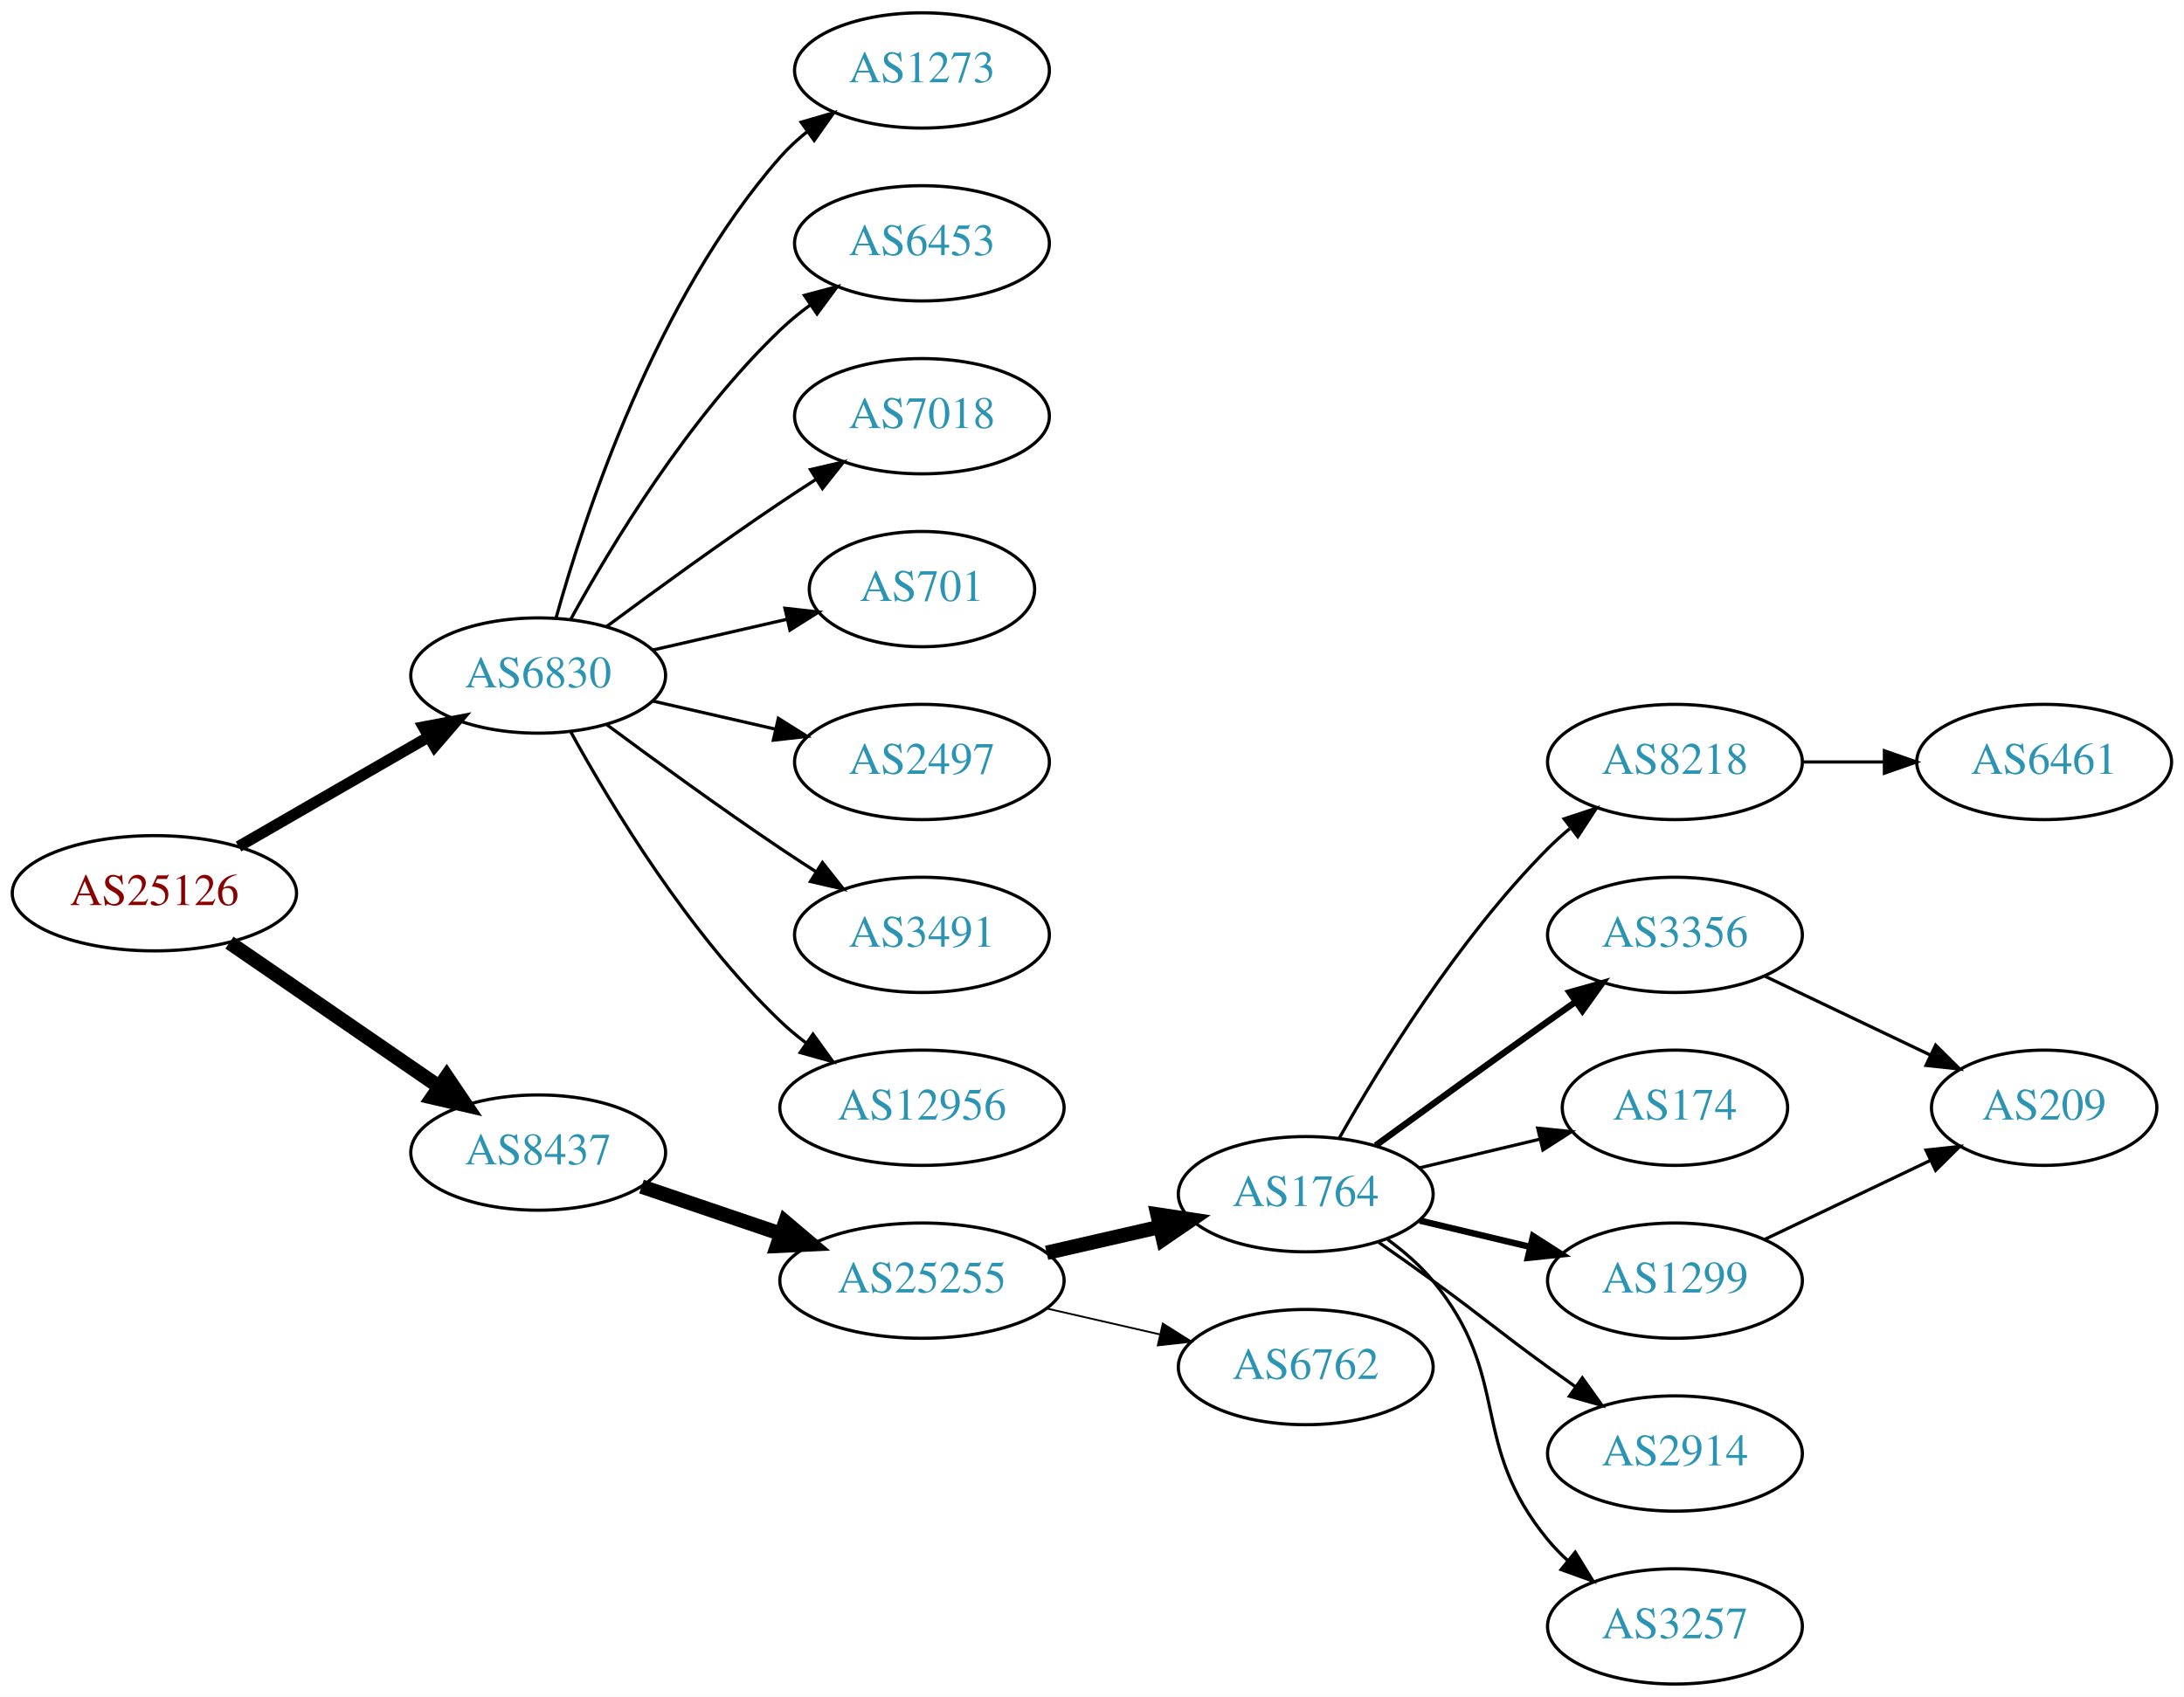
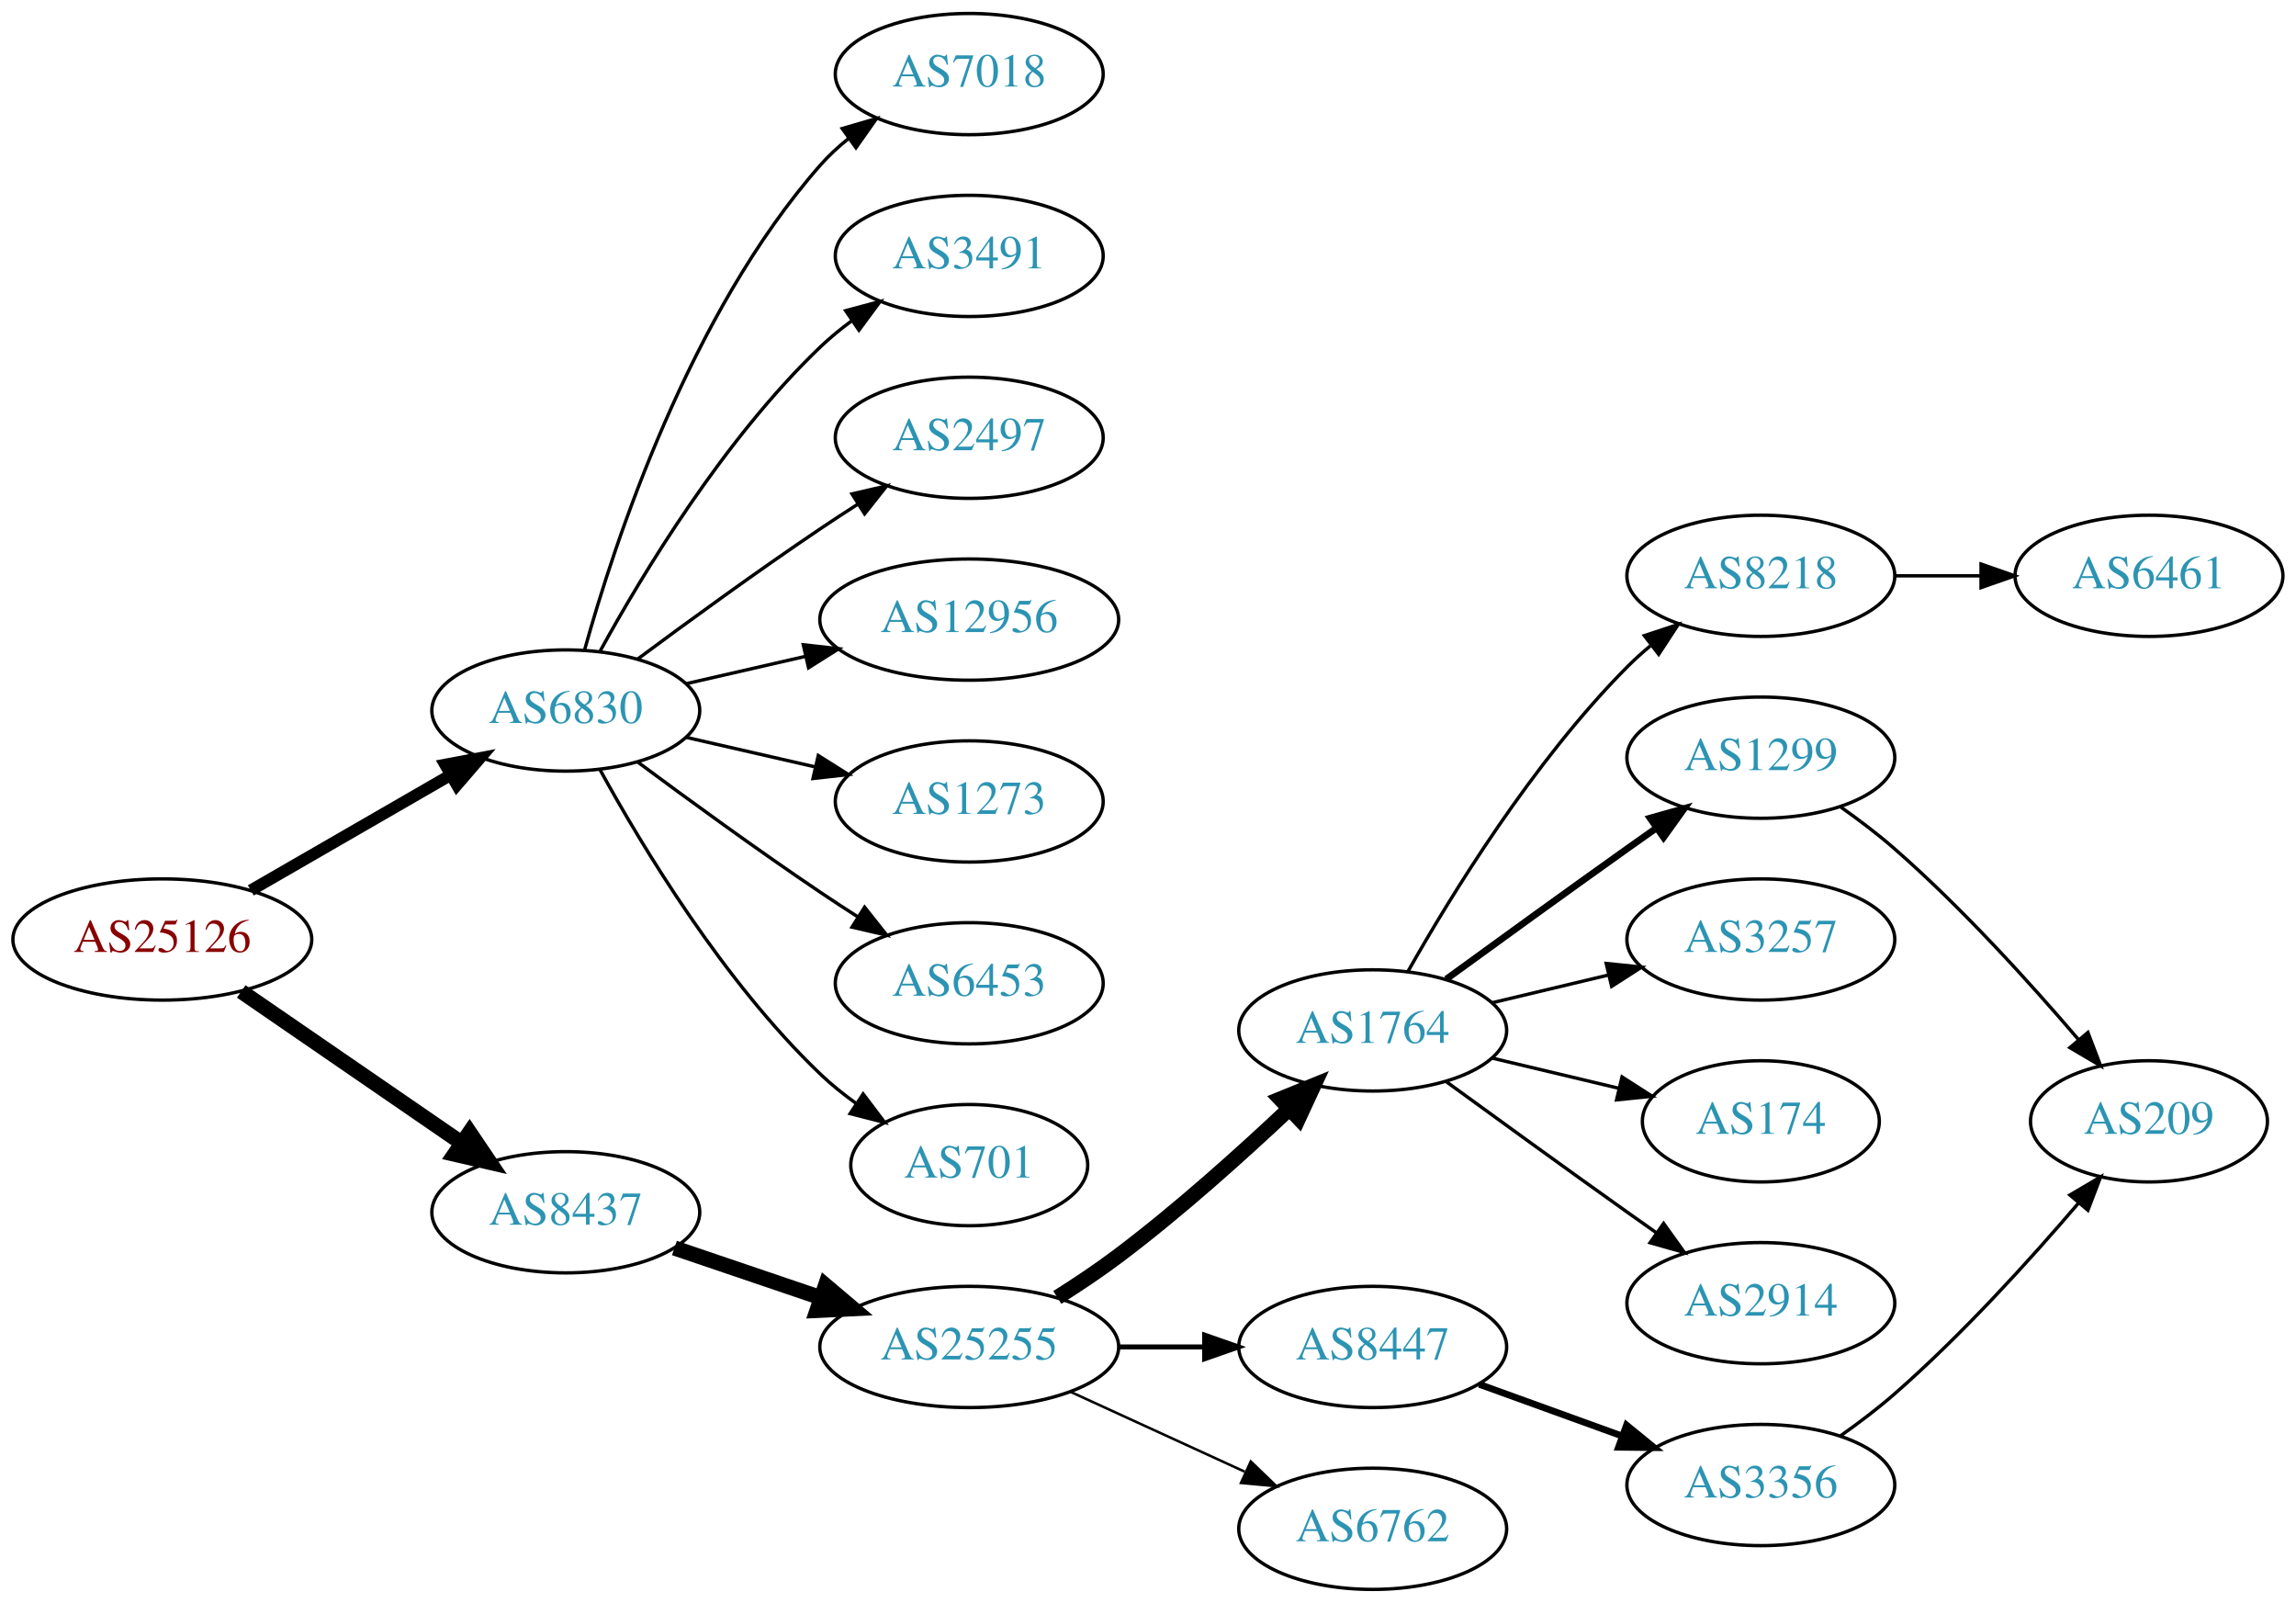
- <svg xmlns="http://www.w3.org/2000/svg" xmlns:xlink="http://www.w3.org/1999/xlink" width="682pt" height="530pt" viewBox="0.00 0.00 681.96 530.00">
-   <g id="graph0" class="graph" transform="scale(1 1) rotate(0) translate(4 526)">
-     <polygon fill="white" stroke="none" points="-4,4 -4,-526 677.956,-526 677.956,4 -4,4" />
+ <svg xmlns="http://www.w3.org/2000/svg" xmlns:xlink="http://www.w3.org/1999/xlink" width="682pt" height="476pt" viewBox="0.00 0.00 681.96 476.00">
+   <g id="graph0" class="graph" transform="scale(1 1) rotate(0) translate(4 472)">
+     <polygon fill="white" stroke="none" points="-4,4 -4,-472 677.956,-472 677.956,4 -4,4" />
    <g id="node1" class="node">
      <g id="a_node1">
        <a xlink:href="/asn/25126" xlink:title="AS25126 ~ TIWAG-Tiroler Wasserkraft AG [AT]">
-           <ellipse fill="#ffffff" stroke="black" cx="44.196" cy="-247" rx="44.393" ry="18" />
-           <text text-anchor="middle" x="44.196" y="-243.3" font-family="Times,serif" font-size="14.00" fill="#880000">AS25126</text>
+           <ellipse fill="#ffffff" stroke="black" cx="44.196" cy="-193" rx="44.393" ry="18" />
+           <text text-anchor="middle" x="44.196" y="-189.3" font-family="Times,serif" font-size="14.00" fill="#880000">AS25126</text>
        </a>
      </g>
    </g>
    <g id="node2" class="node">
      <g id="a_node2">
        <a xlink:href="/asn/6830" xlink:title="AS6830 ~ LibertyGlobal [AT]">
-           <ellipse fill="#ffffff" stroke="black" cx="164.039" cy="-315" rx="39.794" ry="18" />
-           <text text-anchor="middle" x="164.039" y="-311.3" font-family="Times,serif" font-size="14.00" fill="#2c94b3">AS6830</text>
+           <ellipse fill="#ffffff" stroke="black" cx="164.039" cy="-261" rx="39.794" ry="18" />
+           <text text-anchor="middle" x="164.039" y="-257.3" font-family="Times,serif" font-size="14.00" fill="#2c94b3">AS6830</text>
        </a>
      </g>
    </g>
    <g id="edge1" class="edge">
-       <path fill="none" stroke="black" stroke-width="3.5" d="M70.476,-261.588C87.796,-271.582 110.947,-284.941 129.763,-295.799" />
-       <polygon fill="black" stroke="black" stroke-width="3.5" points="128.196,-298.935 138.607,-300.902 131.695,-292.872 128.196,-298.935" />
+       <path fill="none" stroke="black" stroke-width="3.5" d="M70.476,-207.588C87.796,-217.582 110.947,-230.941 129.763,-241.799" />
+       <polygon fill="black" stroke="black" stroke-width="3.5" points="128.196,-244.935 138.607,-246.902 131.695,-238.872 128.196,-244.935" />
    </g>
    <g id="node3" class="node">
      <g id="a_node3">
        <a xlink:href="/asn/8437" xlink:title="AS8437 ~ Hutchison Drei Austria GmbH [AT]">
-           <ellipse fill="#ffffff" stroke="black" cx="164.039" cy="-166" rx="39.794" ry="18" />
-           <text text-anchor="middle" x="164.039" y="-162.3" font-family="Times,serif" font-size="14.00" fill="#2c94b3">AS8437</text>
+           <ellipse fill="#ffffff" stroke="black" cx="164.039" cy="-112" rx="39.794" ry="18" />
+           <text text-anchor="middle" x="164.039" y="-108.3" font-family="Times,serif" font-size="14.00" fill="#2c94b3">AS8437</text>
        </a>
      </g>
    </g>
    <g id="edge2" class="edge">
-       <path fill="none" stroke="black" stroke-width="4.5" d="M67.639,-231.574C86.22,-218.802 112.781,-200.545 133.161,-186.537" />
-       <polygon fill="black" stroke="black" stroke-width="4.5" points="135.464,-189.731 141.475,-180.822 131.003,-183.242 135.464,-189.731" />
+       <path fill="none" stroke="black" stroke-width="4.5" d="M67.639,-177.574C86.22,-164.802 112.781,-146.545 133.161,-132.537" />
+       <polygon fill="black" stroke="black" stroke-width="4.5" points="135.464,-135.731 141.475,-126.822 131.003,-129.242 135.464,-135.731" />
    </g>
    <g id="node4" class="node">
      <g id="a_node4">
-         <a xlink:href="/asn/1273" xlink:title="AS1273 ~ Vodafone Group PLC [EU]">
-           <ellipse fill="#ffffff" stroke="black" cx="283.881" cy="-504" rx="39.794" ry="18" />
-           <text text-anchor="middle" x="283.881" y="-500.3" font-family="Times,serif" font-size="14.00" fill="#2c94b3">AS1273</text>
+         <a xlink:href="/asn/3491" xlink:title="AS3491 ~ PCCW Global, Inc. [US]">
+           <ellipse fill="#ffffff" stroke="black" cx="283.881" cy="-396" rx="39.794" ry="18" />
+           <text text-anchor="middle" x="283.881" y="-392.3" font-family="Times,serif" font-size="14.00" fill="#2c94b3">AS3491</text>
        </a>
      </g>
    </g>
    <g id="edge3" class="edge">
-       <path fill="none" stroke="black" d="M169.612,-332.946C178.517,-364.995 200.801,-432.842 239.685,-477 242.169,-479.821 245.019,-482.449 248.044,-484.871" />
-       <polygon fill="black" stroke="black" points="246.162,-487.828 256.334,-490.791 250.23,-482.131 246.162,-487.828" />
+       <path fill="none" stroke="black" d="M174.28,-278.713C186.825,-301.561 211.002,-341.611 239.685,-369 242.553,-371.739 245.742,-374.347 249.051,-376.785" />
+       <polygon fill="black" stroke="black" points="247.175,-379.742 257.411,-382.477 251.114,-373.956 247.175,-379.742" />
    </g>
    <g id="node5" class="node">
      <g id="a_node5">
-         <a xlink:href="/asn/6453" xlink:title="AS6453 ~ TATA COMMUNICATIONS (AMERICA) INC [US]">
-           <ellipse fill="#ffffff" stroke="black" cx="283.881" cy="-450" rx="39.794" ry="18" />
-           <text text-anchor="middle" x="283.881" y="-446.3" font-family="Times,serif" font-size="14.00" fill="#2c94b3">AS6453</text>
+         <a xlink:href="/asn/2497" xlink:title="AS2497 ~ Internet Initiative Japan Inc. [JP]">
+           <ellipse fill="#ffffff" stroke="black" cx="283.881" cy="-342" rx="39.794" ry="18" />
+           <text text-anchor="middle" x="283.881" y="-338.3" font-family="Times,serif" font-size="14.00" fill="#2c94b3">AS2497</text>
        </a>
      </g>
    </g>
    <g id="edge4" class="edge">
-       <path fill="none" stroke="black" d="M174.28,-332.713C186.825,-355.561 211.002,-395.611 239.685,-423 242.553,-425.739 245.742,-428.347 249.051,-430.785" />
-       <polygon fill="black" stroke="black" points="247.175,-433.742 257.411,-436.477 251.114,-427.956 247.175,-433.742" />
+       <path fill="none" stroke="black" d="M185.369,-276.277C200.231,-287.304 220.976,-302.407 239.685,-315 243.234,-317.389 246.984,-319.839 250.733,-322.242" />
+       <polygon fill="black" stroke="black" points="249.059,-325.325 259.381,-327.712 252.801,-319.409 249.059,-325.325" />
    </g>
    <g id="node6" class="node">
      <g id="a_node6">
-         <a xlink:href="/asn/7018" xlink:title="AS7018 ~ AT&amp;T Services, Inc. [US]">
-           <ellipse fill="#ffffff" stroke="black" cx="283.881" cy="-396" rx="39.794" ry="18" />
-           <text text-anchor="middle" x="283.881" y="-392.3" font-family="Times,serif" font-size="14.00" fill="#2c94b3">AS7018</text>
+         <a xlink:href="/asn/12956" xlink:title="AS12956 ~ TELXIUS [ES]">
+           <ellipse fill="#ffffff" stroke="black" cx="283.881" cy="-288" rx="44.393" ry="18" />
+           <text text-anchor="middle" x="283.881" y="-284.3" font-family="Times,serif" font-size="14.00" fill="#2c94b3">AS12956</text>
        </a>
      </g>
    </g>
    <g id="edge5" class="edge">
-       <path fill="none" stroke="black" d="M185.369,-330.277C200.231,-341.304 220.976,-356.407 239.685,-369 243.234,-371.389 246.984,-373.839 250.733,-376.242" />
-       <polygon fill="black" stroke="black" points="249.059,-379.325 259.381,-381.712 252.801,-373.409 249.059,-379.325" />
+       <path fill="none" stroke="black" d="M199.758,-268.955C210.896,-271.507 223.432,-274.379 235.325,-277.104" />
+       <polygon fill="black" stroke="black" points="234.59,-280.526 245.119,-279.348 236.153,-273.703 234.59,-280.526" />
    </g>
    <g id="node7" class="node">
      <g id="a_node7">
-         <a xlink:href="/asn/701" xlink:title="AS701 ~ UUNET [US]">
-           <ellipse fill="#ffffff" stroke="black" cx="283.881" cy="-342" rx="35.194" ry="18" />
-           <text text-anchor="middle" x="283.881" y="-338.3" font-family="Times,serif" font-size="14.00" fill="#2c94b3">AS701</text>
+         <a xlink:href="/asn/1273" xlink:title="AS1273 ~ Vodafone Group PLC [EU]">
+           <ellipse fill="#ffffff" stroke="black" cx="283.881" cy="-234" rx="39.794" ry="18" />
+           <text text-anchor="middle" x="283.881" y="-230.3" font-family="Times,serif" font-size="14.00" fill="#2c94b3">AS1273</text>
        </a>
      </g>
    </g>
    <g id="edge6" class="edge">
-       <path fill="none" stroke="black" d="M199.758,-322.955C212.85,-325.955 227.873,-329.396 241.513,-332.522" />
-       <polygon fill="black" stroke="black" points="241.091,-336.016 251.621,-334.838 242.655,-329.193 241.091,-336.016" />
+       <path fill="none" stroke="black" d="M199.758,-253.045C211.758,-250.296 225.379,-247.175 238.071,-244.267" />
+       <polygon fill="black" stroke="black" points="239.037,-247.636 248.003,-241.991 237.474,-240.813 239.037,-247.636" />
    </g>
    <g id="node8" class="node">
      <g id="a_node8">
-         <a xlink:href="/asn/2497" xlink:title="AS2497 ~ Internet Initiative Japan Inc. [JP]">
-           <ellipse fill="#ffffff" stroke="black" cx="283.881" cy="-288" rx="39.794" ry="18" />
-           <text text-anchor="middle" x="283.881" y="-284.3" font-family="Times,serif" font-size="14.00" fill="#2c94b3">AS2497</text>
+         <a xlink:href="/asn/6453" xlink:title="AS6453 ~ TATA COMMUNICATIONS (AMERICA) INC [US]">
+           <ellipse fill="#ffffff" stroke="black" cx="283.881" cy="-180" rx="39.794" ry="18" />
+           <text text-anchor="middle" x="283.881" y="-176.3" font-family="Times,serif" font-size="14.00" fill="#2c94b3">AS6453</text>
        </a>
      </g>
    </g>
    <g id="edge7" class="edge">
-       <path fill="none" stroke="black" d="M199.758,-307.045C211.758,-304.296 225.379,-301.175 238.071,-298.267" />
-       <polygon fill="black" stroke="black" points="239.037,-301.636 248.003,-295.991 237.474,-294.813 239.037,-301.636" />
+       <path fill="none" stroke="black" d="M185.369,-245.723C200.231,-234.696 220.976,-219.593 239.685,-207 243.234,-204.611 246.984,-202.161 250.733,-199.758" />
+       <polygon fill="black" stroke="black" points="252.801,-202.591 259.381,-194.288 249.059,-196.675 252.801,-202.591" />
    </g>
    <g id="node9" class="node">
      <g id="a_node9">
-         <a xlink:href="/asn/3491" xlink:title="AS3491 ~ PCCW Global, Inc. [US]">
-           <ellipse fill="#ffffff" stroke="black" cx="283.881" cy="-234" rx="39.794" ry="18" />
-           <text text-anchor="middle" x="283.881" y="-230.3" font-family="Times,serif" font-size="14.00" fill="#2c94b3">AS3491</text>
+         <a xlink:href="/asn/701" xlink:title="AS701 ~ UUNET [US]">
+           <ellipse fill="#ffffff" stroke="black" cx="283.881" cy="-126" rx="35.194" ry="18" />
+           <text text-anchor="middle" x="283.881" y="-122.3" font-family="Times,serif" font-size="14.00" fill="#2c94b3">AS701</text>
        </a>
      </g>
    </g>
    <g id="edge8" class="edge">
-       <path fill="none" stroke="black" d="M185.369,-299.723C200.231,-288.696 220.976,-273.593 239.685,-261 243.234,-258.611 246.984,-256.161 250.733,-253.758" />
-       <polygon fill="black" stroke="black" points="252.801,-256.591 259.381,-248.288 249.059,-250.675 252.801,-256.591" />
+       <path fill="none" stroke="black" d="M174.28,-243.287C186.825,-220.439 211.002,-180.389 239.685,-153 242.939,-149.893 246.606,-146.954 250.393,-144.24" />
+       <polygon fill="black" stroke="black" points="252.37,-147.128 258.761,-138.678 248.495,-141.299 252.37,-147.128" />
    </g>
    <g id="node10" class="node">
      <g id="a_node10">
-         <a xlink:href="/asn/12956" xlink:title="AS12956 ~ TELXIUS [ES]">
-           <ellipse fill="#ffffff" stroke="black" cx="283.881" cy="-180" rx="44.393" ry="18" />
-           <text text-anchor="middle" x="283.881" y="-176.3" font-family="Times,serif" font-size="14.00" fill="#2c94b3">AS12956</text>
+         <a xlink:href="/asn/7018" xlink:title="AS7018 ~ AT&amp;T Services, Inc. [US]">
+           <ellipse fill="#ffffff" stroke="black" cx="283.881" cy="-450" rx="39.794" ry="18" />
+           <text text-anchor="middle" x="283.881" y="-446.3" font-family="Times,serif" font-size="14.00" fill="#2c94b3">AS7018</text>
        </a>
      </g>
    </g>
    <g id="edge9" class="edge">
-       <path fill="none" stroke="black" d="M174.28,-297.287C186.825,-274.439 211.002,-234.389 239.685,-207 242.192,-204.607 244.943,-202.313 247.805,-200.145" />
-       <polygon fill="black" stroke="black" points="249.857,-202.982 256.056,-194.39 245.852,-197.241 249.857,-202.982" />
+       <path fill="none" stroke="black" d="M169.612,-278.946C178.517,-310.995 200.801,-378.842 239.685,-423 242.169,-425.821 245.019,-428.449 248.044,-430.871" />
+       <polygon fill="black" stroke="black" points="246.162,-433.828 256.334,-436.791 250.23,-428.131 246.162,-433.828" />
    </g>
    <g id="node11" class="node">
      <g id="a_node11">
        <a xlink:href="/asn/25255" xlink:title="AS25255 ~ ==&gt; TELE2 AUSTRIA &lt;== [AT]">
-           <ellipse fill="#ffffff" stroke="black" cx="283.881" cy="-126" rx="44.393" ry="18" />
-           <text text-anchor="middle" x="283.881" y="-122.3" font-family="Times,serif" font-size="14.00" fill="#2c94b3">AS25255</text>
+           <ellipse fill="#ffffff" stroke="black" cx="283.881" cy="-72" rx="44.393" ry="18" />
+           <text text-anchor="middle" x="283.881" y="-68.3" font-family="Times,serif" font-size="14.00" fill="#2c94b3">AS25255</text>
        </a>
      </g>
    </g>
    <g id="edge10" class="edge">
-       <path fill="none" stroke="black" stroke-width="4.5" d="M196.309,-155.386C209.605,-150.872 225.331,-145.535 239.707,-140.655" />
-       <polygon fill="black" stroke="black" stroke-width="4.5" points="241.194,-144.308 249.398,-137.365 238.663,-136.851 241.194,-144.308" />
+       <path fill="none" stroke="black" stroke-width="4.5" d="M196.309,-101.386C209.605,-96.873 225.331,-91.535 239.707,-86.655" />
+       <polygon fill="black" stroke="black" stroke-width="4.5" points="241.194,-90.308 249.398,-83.365 238.663,-82.851 241.194,-90.308" />
    </g>
    <g id="node12" class="node">
      <g id="a_node12">
        <a xlink:href="/asn/1764" xlink:title="AS1764 ~ NEXTLAYER-AS [AT]">
-           <ellipse fill="#ffffff" stroke="black" cx="403.724" cy="-153" rx="39.794" ry="18" />
-           <text text-anchor="middle" x="403.724" y="-149.3" font-family="Times,serif" font-size="14.00" fill="#2c94b3">AS1764</text>
+           <ellipse fill="#ffffff" stroke="black" cx="403.724" cy="-166" rx="39.794" ry="18" />
+           <text text-anchor="middle" x="403.724" y="-162.3" font-family="Times,serif" font-size="14.00" fill="#2c94b3">AS1764</text>
        </a>
      </g>
    </g>
    <g id="edge11" class="edge">
-       <path fill="none" stroke="black" stroke-width="4.5" d="M322.816,-134.692C334.057,-137.267 346.469,-140.111 358.092,-142.774" />
-       <polygon fill="black" stroke="black" stroke-width="4.5" points="357.427,-146.661 368.054,-145.057 359.186,-138.985 357.427,-146.661" />
+       <path fill="none" stroke="black" stroke-width="4.5" d="M310.042,-86.706C316.085,-90.514 322.424,-94.746 328.077,-99 345.923,-112.428 364.623,-129.217 378.842,-142.63" />
+       <polygon fill="black" stroke="black" stroke-width="4.5" points="376.293,-145.639 386.247,-149.691 381.727,-139.94 376.293,-145.639" />
    </g>
    <g id="node13" class="node">
      <g id="a_node13">
-         <a xlink:href="/asn/6762" xlink:title="AS6762 ~ TELECOM ITALIA SPARKLE S.p.A. [IT]">
-           <ellipse fill="#ffffff" stroke="black" cx="403.724" cy="-99" rx="39.794" ry="18" />
-           <text text-anchor="middle" x="403.724" y="-95.3" font-family="Times,serif" font-size="14.00" fill="#2c94b3">AS6762</text>
+         <a xlink:href="/asn/8447" xlink:title="AS8447 ~ A1 Telekom Austria AG [AT]">
+           <ellipse fill="#ffffff" stroke="black" cx="403.724" cy="-72" rx="39.794" ry="18" />
+           <text text-anchor="middle" x="403.724" y="-68.3" font-family="Times,serif" font-size="14.00" fill="#2c94b3">AS8447</text>
        </a>
      </g>
    </g>
    <g id="edge12" class="edge">
-       <path fill="none" stroke="black" stroke-width="0.562" d="M322.816,-117.308C334.057,-114.733 346.469,-111.889 358.092,-109.226" />
-       <polygon fill="black" stroke="black" stroke-width="0.562" points="359.088,-112.588 368.054,-106.943 357.525,-105.765 359.088,-112.588" />
+       <path fill="none" stroke="black" stroke-width="1.5" d="M328.092,-72C336.405,-72 345.168,-72 353.65,-72" />
+       <polygon fill="black" stroke="black" stroke-width="1.5" points="353.809,-75.5 363.809,-72 353.809,-68.5 353.809,-75.5" />
    </g>
    <g id="node14" class="node">
      <g id="a_node14">
-         <a xlink:href="/asn/8218" xlink:title="AS8218 ~ legacy Neotelecoms [FR]">
-           <ellipse fill="#ffffff" stroke="black" cx="519.017" cy="-288" rx="39.794" ry="18" />
-           <text text-anchor="middle" x="519.017" y="-284.3" font-family="Times,serif" font-size="14.00" fill="#2c94b3">AS8218</text>
+         <a xlink:href="/asn/6762" xlink:title="AS6762 ~ TELECOM ITALIA SPARKLE S.p.A. [IT]">
+           <ellipse fill="#ffffff" stroke="black" cx="403.724" cy="-18" rx="39.794" ry="18" />
+           <text text-anchor="middle" x="403.724" y="-14.3" font-family="Times,serif" font-size="14.00" fill="#2c94b3">AS6762</text>
        </a>
      </g>
    </g>
    <g id="edge13" class="edge">
-       <path fill="none" stroke="black" d="M414.184,-170.49C426.965,-193.096 451.398,-232.886 479.37,-261 481.481,-263.121 483.777,-265.188 486.163,-267.171" />
-       <polygon fill="black" stroke="black" points="484.415,-270.242 494.478,-273.556 488.678,-264.69 484.415,-270.242" />
+       <path fill="none" stroke="black" stroke-width="0.75" d="M314.011,-58.652C329.622,-51.498 349.02,-42.609 365.692,-34.969" />
+       <polygon fill="black" stroke="black" stroke-width="0.75" points="367.511,-37.986 375.144,-30.638 364.595,-31.622 367.511,-37.986" />
    </g>
    <g id="node15" class="node">
      <g id="a_node15">
-         <a xlink:href="/asn/3356" xlink:title="AS3356 ~ Level 3 Parent, LLC [US]">
-           <ellipse fill="#ffffff" stroke="black" cx="519.017" cy="-234" rx="39.794" ry="18" />
-           <text text-anchor="middle" x="519.017" y="-230.3" font-family="Times,serif" font-size="14.00" fill="#2c94b3">AS3356</text>
+         <a xlink:href="/asn/1299" xlink:title="AS1299 ~ Telia Carrier [EU]">
+           <ellipse fill="#ffffff" stroke="black" cx="519.017" cy="-247" rx="39.794" ry="18" />
+           <text text-anchor="middle" x="519.017" y="-243.3" font-family="Times,serif" font-size="14.00" fill="#2c94b3">AS1299</text>
        </a>
      </g>
    </g>
    <g id="edge14" class="edge">
-       <path fill="none" stroke="black" stroke-width="2" d="M425.572,-168.222C440.506,-179.091 461.12,-194.025 479.37,-207 482.191,-209.005 485.134,-211.085 488.082,-213.159" />
-       <polygon fill="black" stroke="black" stroke-width="2" points="486.109,-216.05 496.306,-218.926 490.128,-210.319 486.109,-216.05" />
+       <path fill="none" stroke="black" stroke-width="2" d="M425.572,-181.222C440.506,-192.091 461.12,-207.025 479.37,-220 482.191,-222.005 485.134,-224.085 488.082,-226.159" />
+       <polygon fill="black" stroke="black" stroke-width="2" points="486.109,-229.05 496.306,-231.926 490.128,-223.319 486.109,-229.05" />
    </g>
    <g id="node16" class="node">
      <g id="a_node16">
-         <a xlink:href="/asn/174" xlink:title="AS174 ~ Cogent Communications [US]">
-           <ellipse fill="#ffffff" stroke="black" cx="519.017" cy="-180" rx="35.194" ry="18" />
-           <text text-anchor="middle" x="519.017" y="-176.3" font-family="Times,serif" font-size="14.00" fill="#2c94b3">AS174</text>
+         <a xlink:href="/asn/3257" xlink:title="AS3257 ~ GTT [DE]">
+           <ellipse fill="#ffffff" stroke="black" cx="519.017" cy="-193" rx="39.794" ry="18" />
+           <text text-anchor="middle" x="519.017" y="-189.3" font-family="Times,serif" font-size="14.00" fill="#2c94b3">AS3257</text>
        </a>
      </g>
    </g>
    <g id="edge15" class="edge">
-       <path fill="none" stroke="black" d="M439.331,-161.248C451.125,-164.058 464.43,-167.229 476.698,-170.153" />
-       <polygon fill="black" stroke="black" points="476.164,-173.624 486.703,-172.537 477.787,-166.814 476.164,-173.624" />
+       <path fill="none" stroke="black" d="M439.331,-174.248C450.202,-176.838 462.357,-179.735 473.799,-182.462" />
+       <polygon fill="black" stroke="black" points="473.082,-185.889 483.621,-184.803 474.705,-179.08 473.082,-185.889" />
    </g>
    <g id="node17" class="node">
      <g id="a_node17">
-         <a xlink:href="/asn/1299" xlink:title="AS1299 ~ Telia Carrier [EU]">
-           <ellipse fill="#ffffff" stroke="black" cx="519.017" cy="-126" rx="39.794" ry="18" />
-           <text text-anchor="middle" x="519.017" y="-122.3" font-family="Times,serif" font-size="14.00" fill="#2c94b3">AS1299</text>
+         <a xlink:href="/asn/174" xlink:title="AS174 ~ Cogent Communications [US]">
+           <ellipse fill="#ffffff" stroke="black" cx="519.017" cy="-139" rx="35.194" ry="18" />
+           <text text-anchor="middle" x="519.017" y="-135.3" font-family="Times,serif" font-size="14.00" fill="#2c94b3">AS174</text>
        </a>
      </g>
    </g>
    <g id="edge16" class="edge">
-       <path fill="none" stroke="black" stroke-width="2" d="M439.331,-144.752C450.202,-142.162 462.357,-139.265 473.799,-136.538" />
-       <polygon fill="black" stroke="black" stroke-width="2" points="474.705,-139.92 483.621,-134.197 473.082,-133.111 474.705,-139.92" />
+       <path fill="none" stroke="black" d="M439.331,-157.752C451.125,-154.942 464.43,-151.771 476.698,-148.847" />
+       <polygon fill="black" stroke="black" points="477.787,-152.186 486.703,-146.463 476.164,-145.376 477.787,-152.186" />
    </g>
    <g id="node18" class="node">
      <g id="a_node18">
        <a xlink:href="/asn/2914" xlink:title="AS2914 ~ NTT America, Inc. [US]">
-           <ellipse fill="#ffffff" stroke="black" cx="519.017" cy="-72" rx="39.794" ry="18" />
-           <text text-anchor="middle" x="519.017" y="-68.3" font-family="Times,serif" font-size="14.00" fill="#2c94b3">AS2914</text>
+           <ellipse fill="#ffffff" stroke="black" cx="519.017" cy="-85" rx="39.794" ry="18" />
+           <text text-anchor="middle" x="519.017" y="-81.3" font-family="Times,serif" font-size="14.00" fill="#2c94b3">AS2914</text>
        </a>
      </g>
    </g>
    <g id="edge17" class="edge">
-       <path fill="none" stroke="black" d="M426.481,-137.991C432.015,-134.121 437.934,-129.936 443.37,-126 459.57,-114.271 463.17,-110.729 479.37,-99 482.173,-96.971 485.105,-94.875 488.045,-92.79" />
-       <polygon fill="black" stroke="black" points="490.096,-95.627 496.26,-87.009 486.068,-89.903 490.096,-95.627" />
+       <path fill="none" stroke="black" d="M425.572,-150.778C440.506,-139.909 461.12,-124.975 479.37,-112 482.191,-109.995 485.134,-107.915 488.082,-105.841" />
+       <polygon fill="black" stroke="black" points="490.128,-108.681 496.306,-100.074 486.109,-102.95 490.128,-108.681" />
    </g>
    <g id="node19" class="node">
      <g id="a_node19">
-         <a xlink:href="/asn/3257" xlink:title="AS3257 ~ GTT [DE]">
-           <ellipse fill="#ffffff" stroke="black" cx="519.017" cy="-18" rx="39.794" ry="18" />
-           <text text-anchor="middle" x="519.017" y="-14.3" font-family="Times,serif" font-size="14.00" fill="#2c94b3">AS3257</text>
+         <a xlink:href="/asn/8218" xlink:title="AS8218 ~ legacy Neotelecoms [FR]">
+           <ellipse fill="#ffffff" stroke="black" cx="519.017" cy="-301" rx="39.794" ry="18" />
+           <text text-anchor="middle" x="519.017" y="-297.3" font-family="Times,serif" font-size="14.00" fill="#2c94b3">AS8218</text>
        </a>
      </g>
    </g>
    <g id="edge18" class="edge">
-       <path fill="none" stroke="black" d="M429.305,-138.844C434.399,-135.128 439.413,-130.799 443.37,-126 468.435,-95.606 454.306,-75.394 479.37,-45 481.225,-42.751 483.313,-40.604 485.531,-38.576" />
-       <polygon fill="black" stroke="black" points="487.88,-41.178 493.436,-32.156 483.467,-35.744 487.88,-41.178" />
+       <path fill="none" stroke="black" d="M414.184,-183.49C426.965,-206.096 451.398,-245.886 479.37,-274 481.481,-276.121 483.777,-278.188 486.163,-280.171" />
+       <polygon fill="black" stroke="black" points="484.415,-283.242 494.478,-286.556 488.678,-277.69 484.415,-283.242" />
    </g>
    <g id="node20" class="node">
      <g id="a_node20">
-         <a xlink:href="/asn/6461" xlink:title="AS6461 ~ Zayo Bandwidth [US]">
-           <ellipse fill="#ffffff" stroke="black" cx="634.31" cy="-288" rx="39.794" ry="18" />
-           <text text-anchor="middle" x="634.31" y="-284.3" font-family="Times,serif" font-size="14.00" fill="#2c94b3">AS6461</text>
+         <a xlink:href="/asn/3356" xlink:title="AS3356 ~ Level 3 Parent, LLC [US]">
+           <ellipse fill="#ffffff" stroke="black" cx="519.017" cy="-31" rx="39.794" ry="18" />
+           <text text-anchor="middle" x="519.017" y="-27.3" font-family="Times,serif" font-size="14.00" fill="#2c94b3">AS3356</text>
        </a>
      </g>
    </g>
    <g id="edge19" class="edge">
-       <path fill="none" stroke="black" d="M558.689,-288C566.892,-288 575.656,-288 584.188,-288" />
-       <polygon fill="black" stroke="black" points="584.427,-291.5 594.427,-288 584.427,-284.5 584.427,-291.5" />
+       <path fill="none" stroke="black" stroke-width="2" d="M435.382,-60.905C448.355,-56.21 463.648,-50.676 477.529,-45.652" />
+       <polygon fill="black" stroke="black" stroke-width="2" points="479.121,-48.798 487.334,-42.104 476.739,-42.216 479.121,-48.798" />
    </g>
    <g id="node21" class="node">
      <g id="a_node21">
        <a xlink:href="/asn/209" xlink:title="AS209 ~ CenturyLink Communications, LLC [US]">
-           <ellipse fill="#ffffff" stroke="black" cx="634.31" cy="-180" rx="35.194" ry="18" />
-           <text text-anchor="middle" x="634.31" y="-176.3" font-family="Times,serif" font-size="14.00" fill="#2c94b3">AS209</text>
-         </a>
-       </g>
+           <ellipse fill="#ffffff" stroke="black" cx="634.31" cy="-139" rx="35.194" ry="18" />
+           <text text-anchor="middle" x="634.31" y="-135.3" font-family="Times,serif" font-size="14.00" fill="#2c94b3">AS209</text>
+         </a>
+       </g>
+     </g>
+     <g id="edge22" class="edge">
+       <path fill="none" stroke="black" d="M542.707,-232.37C548.109,-228.56 553.732,-224.308 558.663,-220 578.714,-202.485 599.033,-180.065 613.398,-163.255" />
+       <polygon fill="black" stroke="black" points="616.169,-165.398 619.945,-155.499 610.82,-160.883 616.169,-165.398" />
+     </g>
+     <g id="node22" class="node">
+       <g id="a_node22">
+         <a xlink:href="/asn/6461" xlink:title="AS6461 ~ Zayo Bandwidth [US]">
+           <ellipse fill="#ffffff" stroke="black" cx="634.31" cy="-301" rx="39.794" ry="18" />
+           <text text-anchor="middle" x="634.31" y="-297.3" font-family="Times,serif" font-size="14.00" fill="#2c94b3">AS6461</text>
+         </a>
+       </g>
+     </g>
+     <g id="edge21" class="edge">
+       <path fill="none" stroke="black" d="M558.689,-301C566.892,-301 575.656,-301 584.188,-301" />
+       <polygon fill="black" stroke="black" points="584.427,-304.5 594.427,-301 584.427,-297.5 584.427,-304.5" />
    </g>
    <g id="edge20" class="edge">
-       <path fill="none" stroke="black" d="M547.153,-221.066C562.585,-213.71 582.07,-204.423 598.606,-196.541" />
-       <polygon fill="black" stroke="black" points="600.426,-199.551 607.947,-192.089 597.414,-193.232 600.426,-199.551" />
-     </g>
-     <g id="edge21" class="edge">
-       <path fill="none" stroke="black" d="M547.153,-138.934C562.585,-146.29 582.07,-155.577 598.606,-163.459" />
-       <polygon fill="black" stroke="black" points="597.414,-166.768 607.947,-167.911 600.426,-160.449 597.414,-166.768" />
+       <path fill="none" stroke="black" d="M542.707,-45.63C548.109,-49.44 553.732,-53.692 558.663,-58 578.714,-75.515 599.033,-97.935 613.398,-114.745" />
+       <polygon fill="black" stroke="black" points="610.82,-117.117 619.945,-122.501 616.169,-112.602 610.82,-117.117" />
    </g>
  </g>
</svg>
